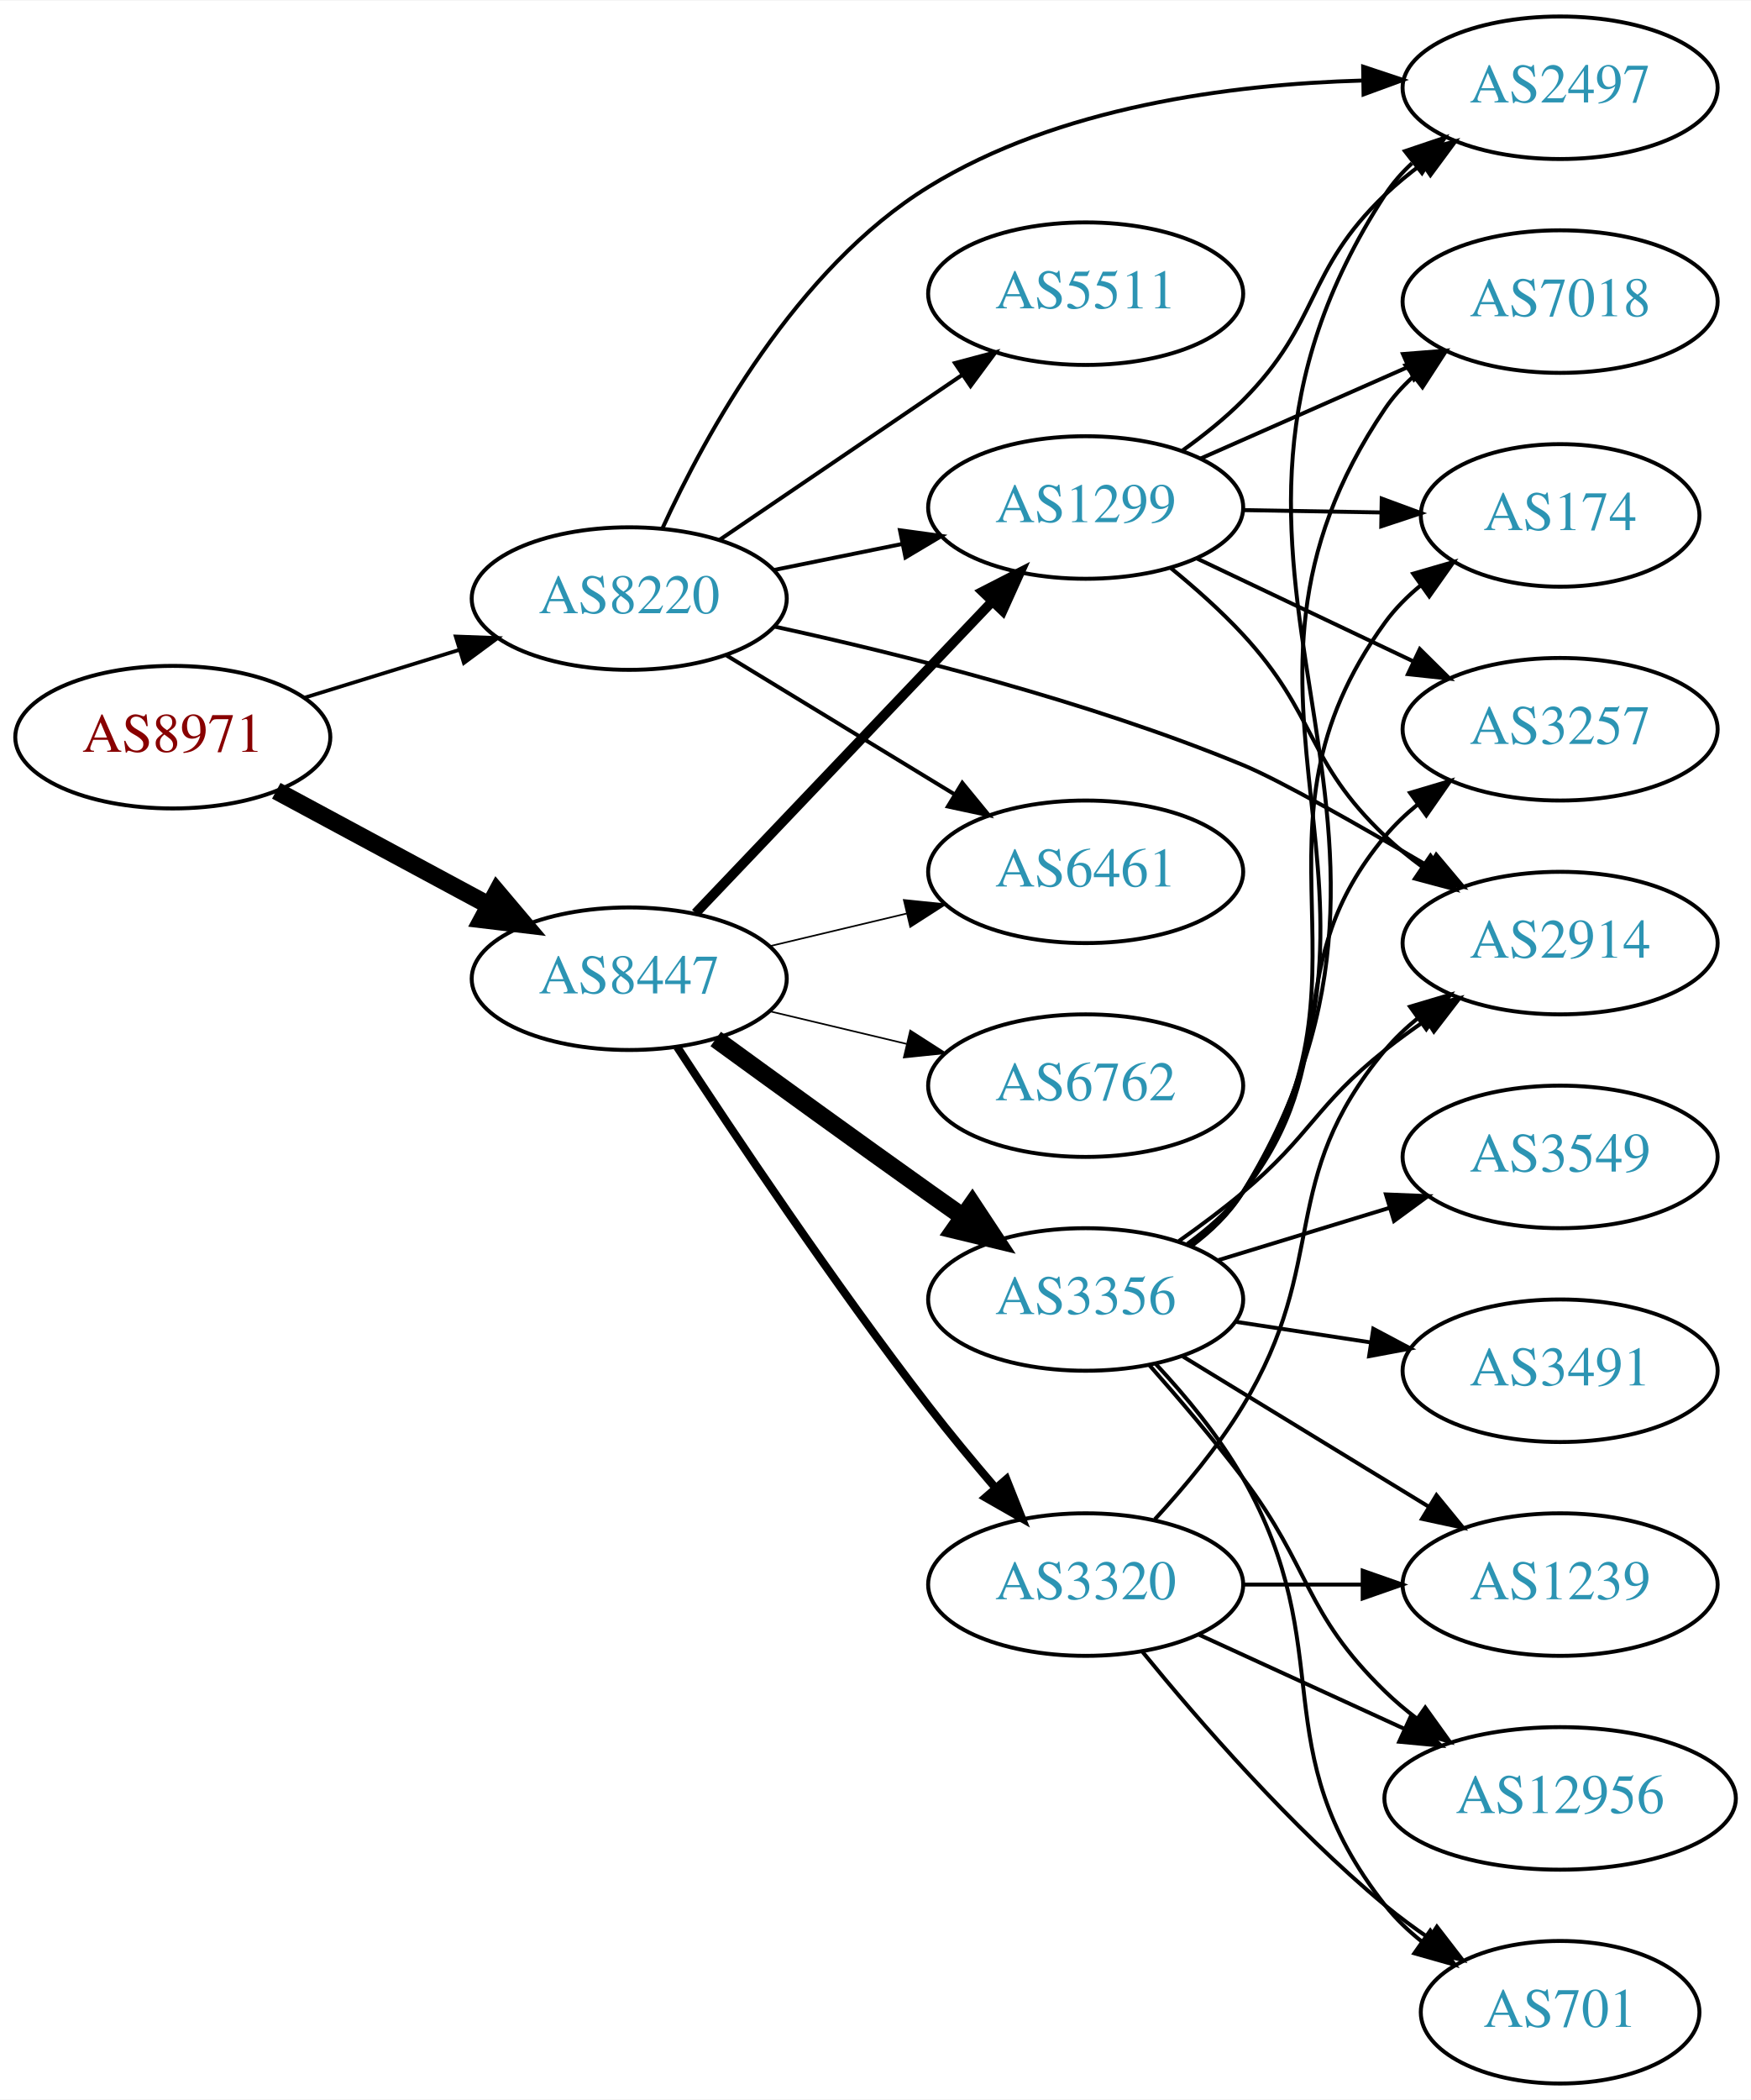
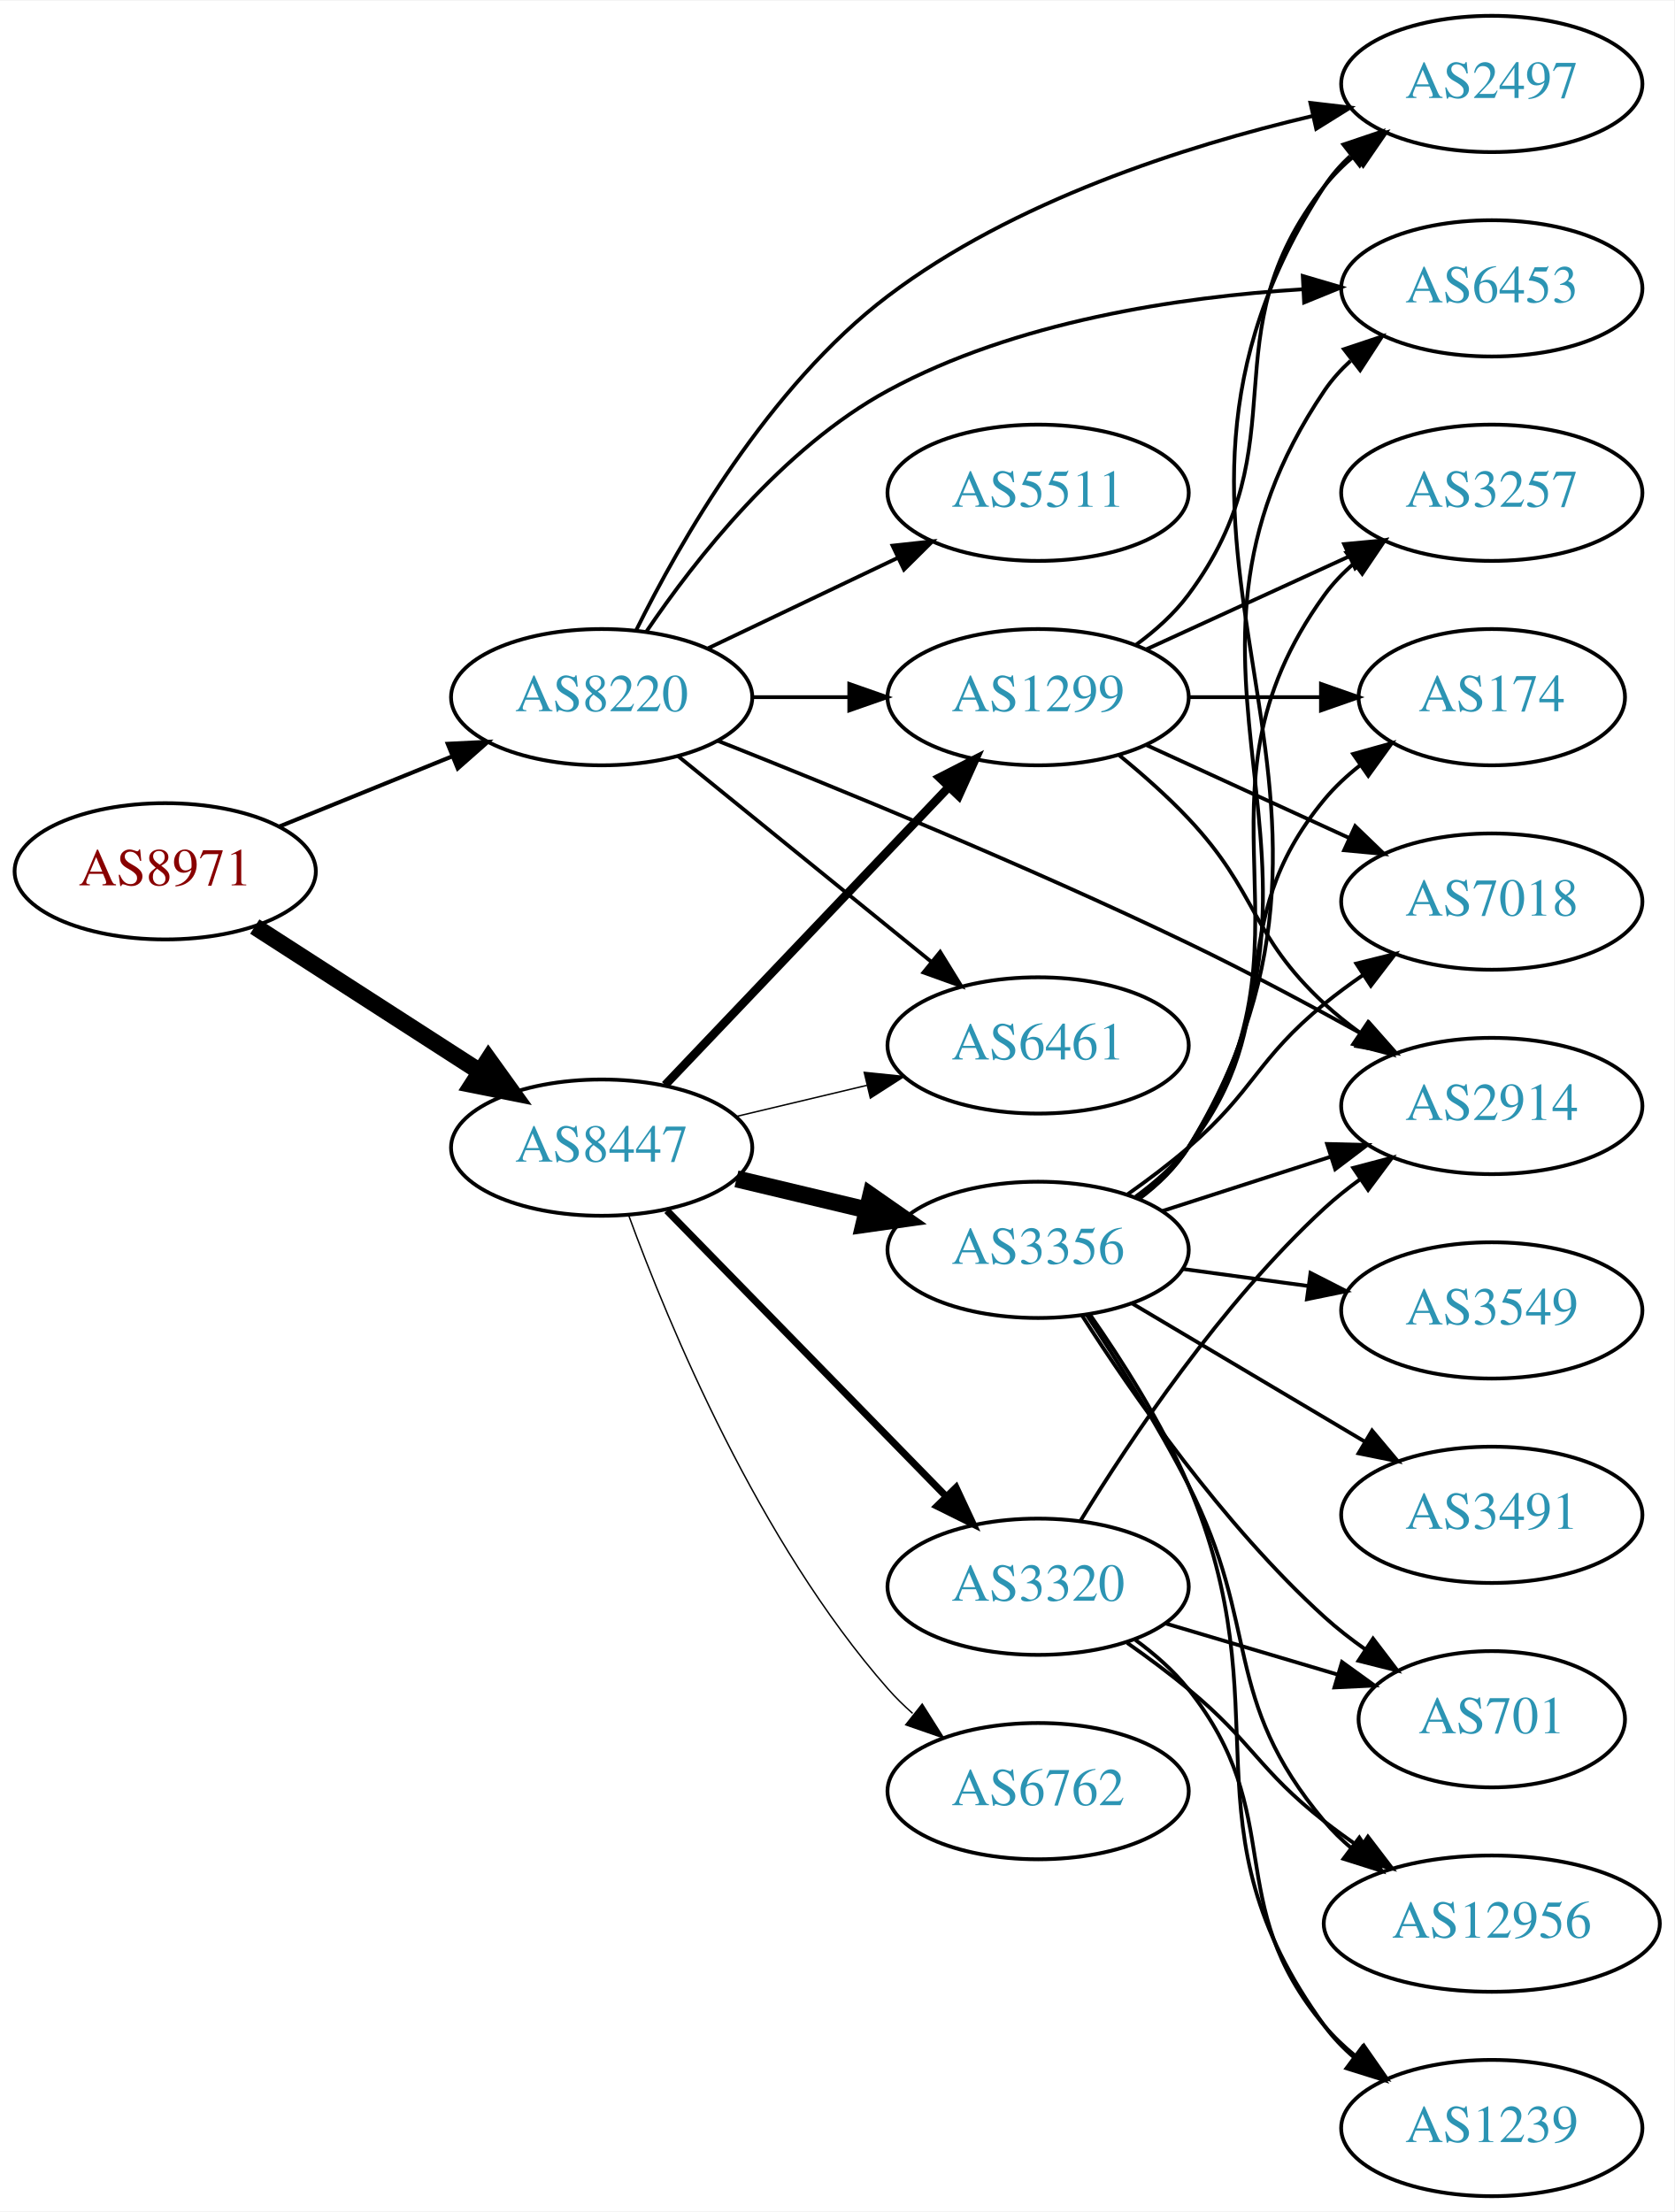
- <svg xmlns="http://www.w3.org/2000/svg" xmlns:xlink="http://www.w3.org/1999/xlink" width="442pt" height="530pt" viewBox="0.00 0.00 442.27 530.00">
-   <g id="graph0" class="graph" transform="scale(1 1) rotate(0) translate(4 526)">
-     <polygon fill="white" stroke="none" points="-4,4 -4,-526 438.271,-526 438.271,4 -4,4" />
+ <svg xmlns="http://www.w3.org/2000/svg" xmlns:xlink="http://www.w3.org/1999/xlink" width="442pt" height="584pt" viewBox="0.00 0.00 442.27 584.00">
+   <g id="graph0" class="graph" transform="scale(1 1) rotate(0) translate(4 580)">
+     <polygon fill="white" stroke="none" points="-4,4 -4,-580 438.271,-580 438.271,4 -4,4" />
    <g id="node1" class="node">
      <g id="a_node1">
        <a xlink:href="/asn/8971" xlink:title="AS8971 ~ UNSPECIFIED [AT]">
-           <ellipse fill="#ffffff" stroke="black" cx="39.647" cy="-340" rx="39.794" ry="18" />
-           <text text-anchor="middle" x="39.647" y="-336.3" font-family="Times,serif" font-size="14.00" fill="#880000">AS8971</text>
+           <ellipse fill="#ffffff" stroke="black" cx="39.647" cy="-350" rx="39.794" ry="18" />
+           <text text-anchor="middle" x="39.647" y="-346.3" font-family="Times,serif" font-size="14.00" fill="#880000">AS8971</text>
        </a>
      </g>
    </g>
    <g id="node2" class="node">
      <g id="a_node2">
        <a xlink:href="/asn/8220" xlink:title="AS8220 ~ COLT [GB]">
-           <ellipse fill="#ffffff" stroke="black" cx="154.939" cy="-375" rx="39.794" ry="18" />
-           <text text-anchor="middle" x="154.939" y="-371.3" font-family="Times,serif" font-size="14.00" fill="#2c94b3">AS8220</text>
+           <ellipse fill="#ffffff" stroke="black" cx="154.939" cy="-396" rx="39.794" ry="18" />
+           <text text-anchor="middle" x="154.939" y="-392.3" font-family="Times,serif" font-size="14.00" fill="#2c94b3">AS8220</text>
        </a>
      </g>
    </g>
    <g id="edge1" class="edge">
-       <path fill="none" stroke="black" stroke-width="0.938" d="M72.809,-349.936C85.007,-353.705 99.082,-358.053 112.047,-362.058" />
-       <polygon fill="black" stroke="black" stroke-width="0.938" points="111.109,-365.431 121.697,-365.039 113.176,-358.743 111.109,-365.431" />
+       <path fill="none" stroke="black" stroke-width="1.08" d="M69.822,-361.846C83.698,-367.48 100.475,-374.292 115.384,-380.346" />
+       <polygon fill="black" stroke="black" stroke-width="1.08" points="114.28,-383.675 124.863,-384.194 116.914,-377.189 114.28,-383.675" />
    </g>
    <g id="node3" class="node">
      <g id="a_node3">
        <a xlink:href="/asn/8447" xlink:title="AS8447 ~ A1 Telekom Austria AG [AT]">
-           <ellipse fill="#ffffff" stroke="black" cx="154.939" cy="-279" rx="39.794" ry="18" />
-           <text text-anchor="middle" x="154.939" y="-275.3" font-family="Times,serif" font-size="14.00" fill="#2c94b3">AS8447</text>
+           <ellipse fill="#ffffff" stroke="black" cx="154.939" cy="-277" rx="39.794" ry="18" />
+           <text text-anchor="middle" x="154.939" y="-273.3" font-family="Times,serif" font-size="14.00" fill="#2c94b3">AS8447</text>
        </a>
      </g>
    </g>
    <g id="edge2" class="edge">
-       <path fill="none" stroke="black" stroke-width="4.5" d="M65.79,-326.462C81.521,-317.992 102.005,-306.963 119.267,-297.669" />
-       <polygon fill="black" stroke="black" stroke-width="4.5" points="121.536,-300.919 128.475,-292.711 117.803,-293.985 121.536,-300.919" />
+       <path fill="none" stroke="black" stroke-width="4.5" d="M63.301,-335.403C80.359,-324.411 103.943,-309.215 122.778,-297.079" />
+       <polygon fill="black" stroke="black" stroke-width="4.5" points="125.051,-300.298 131.324,-291.572 120.786,-293.678 125.051,-300.298" />
    </g>
    <g id="node4" class="node">
      <g id="a_node4">
+         <a xlink:href="/asn/6453" xlink:title="AS6453 ~ TATA COMMUNICATIONS (AMERICA) INC [US]">
+           <ellipse fill="#ffffff" stroke="black" cx="390.075" cy="-504" rx="39.794" ry="18" />
+           <text text-anchor="middle" x="390.075" y="-500.3" font-family="Times,serif" font-size="14.00" fill="#2c94b3">AS6453</text>
+         </a>
+       </g>
+     </g>
+     <g id="edge3" class="edge">
+       <path fill="none" stroke="black" d="M166.787,-413.378C179.584,-432.29 202.689,-461.851 230.586,-477 264.229,-495.269 307.316,-501.712 340.07,-503.757" />
+       <polygon fill="black" stroke="black" points="340.152,-507.266 350.317,-504.276 340.506,-500.275 340.152,-507.266" />
+     </g>
+     <g id="node5" class="node">
+       <g id="a_node5">
+         <a xlink:href="/asn/1299" xlink:title="AS1299 ~ Telia Carrier [EU]">
+           <ellipse fill="#ffffff" stroke="black" cx="270.232" cy="-396" rx="39.794" ry="18" />
+           <text text-anchor="middle" x="270.232" y="-392.3" font-family="Times,serif" font-size="14.00" fill="#2c94b3">AS1299</text>
+         </a>
+       </g>
+     </g>
+     <g id="edge4" class="edge">
+       <path fill="none" stroke="black" d="M194.612,-396C202.815,-396 211.579,-396 220.111,-396" />
+       <polygon fill="black" stroke="black" points="220.35,-399.5 230.35,-396 220.35,-392.5 220.35,-399.5" />
+     </g>
+     <g id="node6" class="node">
+       <g id="a_node6">
        <a xlink:href="/asn/2914" xlink:title="AS2914 ~ NTT America, Inc. [US]">
          <ellipse fill="#ffffff" stroke="black" cx="390.075" cy="-288" rx="39.794" ry="18" />
          <text text-anchor="middle" x="390.075" y="-284.3" font-family="Times,serif" font-size="14.00" fill="#2c94b3">AS2914</text>
        </a>
      </g>
    </g>
-     <g id="edge3" class="edge">
-       <path fill="none" stroke="black" d="M191.62,-367.929C223.367,-361.017 270.702,-349.174 309.879,-333 319.277,-329.12 339.214,-317.785 356.733,-307.462" />
-       <polygon fill="black" stroke="black" points="358.788,-310.312 365.605,-302.201 355.218,-304.291 358.788,-310.312" />
-     </g>
-     <g id="node5" class="node">
-       <g id="a_node5">
-         <a xlink:href="/asn/6461" xlink:title="AS6461 ~ Zayo Bandwidth [US]">
-           <ellipse fill="#ffffff" stroke="black" cx="270.232" cy="-306" rx="39.794" ry="18" />
-           <text text-anchor="middle" x="270.232" y="-302.3" font-family="Times,serif" font-size="14.00" fill="#2c94b3">AS6461</text>
-         </a>
-       </g>
-     </g>
-     <g id="edge4" class="edge">
-       <path fill="none" stroke="black" d="M179.414,-360.703C196.123,-350.526 218.779,-336.728 237.155,-325.536" />
-       <polygon fill="black" stroke="black" points="239.068,-328.469 245.788,-320.279 235.427,-322.491 239.068,-328.469" />
-     </g>
-     <g id="node6" class="node">
-       <g id="a_node6">
-         <a xlink:href="/asn/5511" xlink:title="AS5511 ~ Orange S.A. [FR]">
-           <ellipse fill="#ffffff" stroke="black" cx="270.232" cy="-452" rx="39.794" ry="18" />
-           <text text-anchor="middle" x="270.232" y="-448.3" font-family="Times,serif" font-size="14.00" fill="#2c94b3">AS5511</text>
-         </a>
-       </g>
-     </g>
    <g id="edge5" class="edge">
-       <path fill="none" stroke="black" d="M177.783,-389.846C195.181,-401.67 219.728,-418.354 239.011,-431.46" />
-       <polygon fill="black" stroke="black" points="237.217,-434.473 247.455,-437.199 241.152,-428.683 237.217,-434.473" />
+       <path fill="none" stroke="black" d="M185.544,-384.501C216.822,-372.121 267.399,-351.44 309.879,-331 325.26,-323.599 341.915,-314.696 355.965,-306.916" />
+       <polygon fill="black" stroke="black" points="357.757,-309.924 364.782,-301.992 354.344,-303.812 357.757,-309.924" />
    </g>
    <g id="node7" class="node">
      <g id="a_node7">
-         <a xlink:href="/asn/1299" xlink:title="AS1299 ~ Telia Carrier [EU]">
-           <ellipse fill="#ffffff" stroke="black" cx="270.232" cy="-398" rx="39.794" ry="18" />
-           <text text-anchor="middle" x="270.232" y="-394.3" font-family="Times,serif" font-size="14.00" fill="#2c94b3">AS1299</text>
+         <a xlink:href="/asn/2497" xlink:title="AS2497 ~ Internet Initiative Japan Inc. [JP]">
+           <ellipse fill="#ffffff" stroke="black" cx="390.075" cy="-558" rx="39.794" ry="18" />
+           <text text-anchor="middle" x="390.075" y="-554.3" font-family="Times,serif" font-size="14.00" fill="#2c94b3">AS2497</text>
        </a>
      </g>
    </g>
    <g id="edge6" class="edge">
-       <path fill="none" stroke="black" d="M191.475,-382.214C201.704,-384.291 213.004,-386.585 223.747,-388.766" />
-       <polygon fill="black" stroke="black" points="223.326,-392.252 233.823,-390.811 224.719,-385.392 223.326,-392.252" />
+       <path fill="none" stroke="black" d="M164.002,-413.576C175.57,-436.945 199.013,-478.075 230.586,-502 263.679,-527.077 308.944,-541.577 342.628,-549.511" />
+       <polygon fill="black" stroke="black" points="342.16,-552.993 352.684,-551.767 343.693,-546.163 342.16,-552.993" />
    </g>
    <g id="node8" class="node">
      <g id="a_node8">
-         <a xlink:href="/asn/2497" xlink:title="AS2497 ~ Internet Initiative Japan Inc. [JP]">
-           <ellipse fill="#ffffff" stroke="black" cx="390.075" cy="-504" rx="39.794" ry="18" />
-           <text text-anchor="middle" x="390.075" y="-500.3" font-family="Times,serif" font-size="14.00" fill="#2c94b3">AS2497</text>
+         <a xlink:href="/asn/5511" xlink:title="AS5511 ~ Orange S.A. [FR]">
+           <ellipse fill="#ffffff" stroke="black" cx="270.232" cy="-450" rx="39.794" ry="18" />
+           <text text-anchor="middle" x="270.232" y="-446.3" font-family="Times,serif" font-size="14.00" fill="#2c94b3">AS5511</text>
        </a>
      </g>
    </g>
    <g id="edge7" class="edge">
-       <path fill="none" stroke="black" d="M163.311,-392.702C174.233,-416.545 197.098,-458.36 230.586,-479 263.324,-499.178 306.846,-504.863 339.998,-505.819" />
-       <polygon fill="black" stroke="black" points="340.319,-509.324 350.371,-505.975 340.425,-502.325 340.319,-509.324" />
-     </g>
-     <g id="edge12" class="edge">
-       <path fill="none" stroke="black" stroke-width="0.409" d="M190.547,-287.248C201.418,-289.838 213.572,-292.735 225.015,-295.462" />
-       <polygon fill="black" stroke="black" stroke-width="0.409" points="224.298,-298.889 234.837,-297.803 225.921,-292.08 224.298,-298.889" />
-     </g>
-     <g id="edge11" class="edge">
-       <path fill="none" stroke="black" stroke-width="2.455" d="M171.692,-295.546C191.139,-315.973 224.354,-350.86 246.546,-374.17" />
-       <polygon fill="black" stroke="black" stroke-width="2.455" points="244.183,-376.765 253.613,-381.594 249.253,-371.938 244.183,-376.765" />
+       <path fill="none" stroke="black" d="M183.076,-408.934C198.07,-416.081 216.891,-425.052 233.114,-432.785" />
+       <polygon fill="black" stroke="black" points="231.784,-436.028 242.317,-437.171 234.796,-429.709 231.784,-436.028" />
    </g>
    <g id="node9" class="node">
      <g id="a_node9">
-         <a xlink:href="/asn/6762" xlink:title="AS6762 ~ TELECOM ITALIA SPARKLE S.p.A. [IT]">
-           <ellipse fill="#ffffff" stroke="black" cx="270.232" cy="-252" rx="39.794" ry="18" />
-           <text text-anchor="middle" x="270.232" y="-248.3" font-family="Times,serif" font-size="14.00" fill="#2c94b3">AS6762</text>
+         <a xlink:href="/asn/6461" xlink:title="AS6461 ~ Zayo Bandwidth [US]">
+           <ellipse fill="#ffffff" stroke="black" cx="270.232" cy="-304" rx="39.794" ry="18" />
+           <text text-anchor="middle" x="270.232" y="-300.3" font-family="Times,serif" font-size="14.00" fill="#2c94b3">AS6461</text>
        </a>
      </g>
    </g>
    <g id="edge8" class="edge">
-       <path fill="none" stroke="black" stroke-width="0.409" d="M190.547,-270.752C201.418,-268.162 213.572,-265.265 225.015,-262.538" />
-       <polygon fill="black" stroke="black" stroke-width="0.409" points="225.921,-265.92 234.837,-260.197 224.298,-259.111 225.921,-265.92" />
+       <path fill="none" stroke="black" d="M175.158,-380.393C193.55,-365.458 221.469,-342.786 242.12,-326.017" />
+       <polygon fill="black" stroke="black" points="244.363,-328.704 249.92,-319.683 239.95,-323.27 244.363,-328.704" />
+     </g>
+     <g id="edge9" class="edge">
+       <path fill="none" stroke="black" stroke-width="2.25" d="M171.692,-293.546C191.139,-313.973 224.354,-348.86 246.546,-372.17" />
+       <polygon fill="black" stroke="black" stroke-width="2.25" points="244.183,-374.765 253.613,-379.594 249.253,-369.938 244.183,-374.765" />
+     </g>
+     <g id="edge13" class="edge">
+       <path fill="none" stroke="black" stroke-width="0.375" d="M190.547,-285.248C201.418,-287.838 213.572,-290.735 225.015,-293.462" />
+       <polygon fill="black" stroke="black" stroke-width="0.375" points="224.298,-296.889 234.837,-295.803 225.921,-290.08 224.298,-296.889" />
    </g>
    <g id="node10" class="node">
      <g id="a_node10">
        <a xlink:href="/asn/3356" xlink:title="AS3356 ~ Level 3 Parent, LLC [US]">
-           <ellipse fill="#ffffff" stroke="black" cx="270.232" cy="-198" rx="39.794" ry="18" />
-           <text text-anchor="middle" x="270.232" y="-194.3" font-family="Times,serif" font-size="14.00" fill="#2c94b3">AS3356</text>
-         </a>
-       </g>
-     </g>
-     <g id="edge9" class="edge">
-       <path fill="none" stroke="black" stroke-width="4.5" d="M176.788,-263.778C191.722,-252.909 212.335,-237.975 230.586,-225 233.406,-222.995 236.349,-220.915 239.297,-218.841" />
-       <polygon fill="black" stroke="black" stroke-width="4.5" points="241.595,-222.039 247.522,-213.074 237.074,-215.591 241.595,-222.039" />
+           <ellipse fill="#ffffff" stroke="black" cx="270.232" cy="-250" rx="39.794" ry="18" />
+           <text text-anchor="middle" x="270.232" y="-246.3" font-family="Times,serif" font-size="14.00" fill="#2c94b3">AS3356</text>
+         </a>
+       </g>
+     </g>
+     <g id="edge10" class="edge">
+       <path fill="none" stroke="black" stroke-width="4.5" d="M190.547,-268.752C201.418,-266.162 213.572,-263.265 225.015,-260.538" />
+       <polygon fill="black" stroke="black" stroke-width="4.5" points="226.022,-264.346 234.837,-258.197 224.197,-256.685 226.022,-264.346" />
    </g>
    <g id="node11" class="node">
      <g id="a_node11">
+         <a xlink:href="/asn/6762" xlink:title="AS6762 ~ TELECOM ITALIA SPARKLE S.p.A. [IT]">
+           <ellipse fill="#ffffff" stroke="black" cx="270.232" cy="-107" rx="39.794" ry="18" />
+           <text text-anchor="middle" x="270.232" y="-103.3" font-family="Times,serif" font-size="14.00" fill="#2c94b3">AS6762</text>
+         </a>
+       </g>
+     </g>
+     <g id="edge11" class="edge">
+       <path fill="none" stroke="black" stroke-width="0.375" d="M162.087,-259.083C172.631,-230.265 196.383,-172.915 230.586,-134 232.561,-131.752 234.761,-129.596 237.08,-127.55" />
+       <polygon fill="black" stroke="black" stroke-width="0.375" points="239.614,-130.008 245.276,-121.053 235.265,-124.523 239.614,-130.008" />
+     </g>
+     <g id="node12" class="node">
+       <g id="a_node12">
        <a xlink:href="/asn/3320" xlink:title="AS3320 ~ DTAG [DE]">
-           <ellipse fill="#ffffff" stroke="black" cx="270.232" cy="-126" rx="39.794" ry="18" />
-           <text text-anchor="middle" x="270.232" y="-122.3" font-family="Times,serif" font-size="14.00" fill="#2c94b3">AS3320</text>
-         </a>
-       </g>
-     </g>
-     <g id="edge10" class="edge">
-       <path fill="none" stroke="black" stroke-width="2.045" d="M167.04,-261.772C181.173,-240.122 206.637,-202.038 230.586,-171 235.806,-164.235 241.701,-157.129 247.286,-150.612" />
-       <polygon fill="black" stroke="black" stroke-width="2.045" points="250.205,-152.589 254.121,-142.744 244.921,-147.999 250.205,-152.589" />
-     </g>
-     <g id="edge28" class="edge">
-       <path fill="none" stroke="black" d="M291.789,-382.668C297.912,-377.667 304.434,-371.881 309.879,-366 328.729,-345.641 325.719,-334.061 345.879,-315 348.761,-312.275 351.958,-309.677 355.273,-307.244" />
-       <polygon fill="black" stroke="black" points="357.334,-310.074 363.639,-301.559 353.4,-304.284 357.334,-310.074" />
-     </g>
-     <g id="edge31" class="edge">
-       <path fill="none" stroke="black" d="M294.769,-412.447C300.027,-416.202 305.374,-420.476 309.879,-425 329.713,-444.919 325.542,-457.595 345.879,-477 348.748,-479.738 351.938,-482.345 355.247,-484.783" />
-       <polygon fill="black" stroke="black" points="353.371,-487.74 363.607,-490.474 357.31,-481.953 353.371,-487.74" />
+           <ellipse fill="#ffffff" stroke="black" cx="270.232" cy="-161" rx="39.794" ry="18" />
+           <text text-anchor="middle" x="270.232" y="-157.3" font-family="Times,serif" font-size="14.00" fill="#2c94b3">AS3320</text>
+         </a>
+       </g>
+     </g>
+     <g id="edge12" class="edge">
+       <path fill="none" stroke="black" stroke-width="1.875" d="M172.172,-260.38C191.521,-240.568 223.998,-207.315 246.003,-184.784" />
+       <polygon fill="black" stroke="black" stroke-width="1.875" points="248.547,-187.189 253.03,-177.589 243.539,-182.298 248.547,-187.189" />
+     </g>
+     <g id="edge16" class="edge">
+       <path fill="none" stroke="black" d="M291.721,-380.604C297.841,-375.601 304.379,-369.829 309.879,-364 328.426,-344.346 326.067,-333.379 345.879,-315 348.786,-312.303 352.001,-309.722 355.325,-307.3" />
+       <polygon fill="black" stroke="black" points="357.384,-310.132 363.704,-301.629 353.46,-304.335 357.384,-310.132" />
+     </g>
+     <g id="edge15" class="edge">
+       <path fill="none" stroke="black" d="M296.163,-409.882C301.239,-413.611 306.157,-418.016 309.879,-423 340.15,-463.542 314.58,-491.246 345.879,-531 348.204,-533.953 350.948,-536.67 353.907,-539.147" />
+       <polygon fill="black" stroke="black" points="351.966,-542.064 362.103,-545.145 356.1,-536.415 351.966,-542.064" />
    </g>
    <g id="node13" class="node">
      <g id="a_node13">
-         <a xlink:href="/asn/7018" xlink:title="AS7018 ~ AT&amp;T Services, Inc. [US]">
-           <ellipse fill="#ffffff" stroke="black" cx="390.075" cy="-450" rx="39.794" ry="18" />
-           <text text-anchor="middle" x="390.075" y="-446.3" font-family="Times,serif" font-size="14.00" fill="#2c94b3">AS7018</text>
-         </a>
-       </g>
-     </g>
-     <g id="edge29" class="edge">
-       <path fill="none" stroke="black" d="M299.159,-410.323C314.749,-417.202 334.385,-425.867 351.327,-433.343" />
-       <polygon fill="black" stroke="black" points="350.378,-436.75 360.94,-437.585 353.204,-430.346 350.378,-436.75" />
-     </g>
-     <g id="node14" class="node">
-       <g id="a_node14">
        <a xlink:href="/asn/174" xlink:title="AS174 ~ Cogent Communications [US]">
          <ellipse fill="#ffffff" stroke="black" cx="390.075" cy="-396" rx="35.194" ry="18" />
          <text text-anchor="middle" x="390.075" y="-392.3" font-family="Times,serif" font-size="14.00" fill="#2c94b3">AS174</text>
        </a>
      </g>
    </g>
-     <g id="edge27" class="edge">
-       <path fill="none" stroke="black" d="M310.145,-397.34C321.232,-397.151 333.391,-396.945 344.774,-396.752" />
-       <polygon fill="black" stroke="black" points="345.016,-400.248 354.955,-396.579 344.897,-393.249 345.016,-400.248" />
+     <g id="edge14" class="edge">
+       <path fill="none" stroke="black" d="M310.145,-396C321.232,-396 333.391,-396 344.774,-396" />
+       <polygon fill="black" stroke="black" points="344.955,-399.5 354.955,-396 344.955,-392.5 344.955,-399.5" />
+     </g>
+     <g id="node14" class="node">
+       <g id="a_node14">
+         <a xlink:href="/asn/7018" xlink:title="AS7018 ~ AT&amp;T Services, Inc. [US]">
+           <ellipse fill="#ffffff" stroke="black" cx="390.075" cy="-342" rx="39.794" ry="18" />
+           <text text-anchor="middle" x="390.075" y="-338.3" font-family="Times,serif" font-size="14.00" fill="#2c94b3">AS7018</text>
+         </a>
+       </g>
+     </g>
+     <g id="edge17" class="edge">
+       <path fill="none" stroke="black" d="M298.861,-383.339C314.818,-376.027 335.089,-366.739 352.371,-358.819" />
+       <polygon fill="black" stroke="black" points="353.986,-361.929 361.619,-354.581 351.07,-355.565 353.986,-361.929" />
+     </g>
+     <g id="node15" class="node">
+       <g id="a_node15">
+         <a xlink:href="/asn/3257" xlink:title="AS3257 ~ GTT [DE]">
+           <ellipse fill="#ffffff" stroke="black" cx="390.075" cy="-450" rx="39.794" ry="18" />
+           <text text-anchor="middle" x="390.075" y="-446.3" font-family="Times,serif" font-size="14.00" fill="#2c94b3">AS3257</text>
+         </a>
+       </g>
+     </g>
+     <g id="edge18" class="edge">
+       <path fill="none" stroke="black" d="M298.861,-408.661C314.818,-415.973 335.089,-425.261 352.371,-433.181" />
+       <polygon fill="black" stroke="black" points="351.07,-436.435 361.619,-437.419 353.986,-430.071 351.07,-436.435" />
+     </g>
+     <g id="edge28" class="edge">
+       <path fill="none" stroke="black" d="M296.708,-263.504C301.756,-267.254 306.525,-271.762 309.879,-277 358.582,-353.061 295.246,-402.21 345.879,-477 347.812,-479.856 350.159,-482.469 352.749,-484.845" />
+       <polygon fill="black" stroke="black" points="351.021,-487.933 361.074,-491.277 355.3,-482.394 351.021,-487.933" />
+     </g>
+     <g id="edge22" class="edge">
+       <path fill="none" stroke="black" d="M303.122,-260.283C316.746,-264.677 332.832,-269.864 347.382,-274.555" />
+       <polygon fill="black" stroke="black" points="346.568,-277.97 357.16,-277.708 348.716,-271.308 346.568,-277.97" />
+     </g>
+     <g id="edge29" class="edge">
+       <path fill="none" stroke="black" d="M296.854,-263.413C301.894,-267.167 306.623,-271.7 309.879,-277 369.561,-374.149 283.731,-435.409 345.879,-531 347.759,-533.892 350.069,-536.529 352.633,-538.922" />
+       <polygon fill="black" stroke="black" points="350.88,-541.993 360.919,-545.38 355.183,-536.472 350.88,-541.993" />
+     </g>
+     <g id="edge19" class="edge">
+       <path fill="none" stroke="black" d="M295.976,-264.025C301.061,-267.748 306.031,-272.113 309.879,-277 337.041,-311.498 317.843,-335.208 345.879,-369 348.611,-372.293 351.852,-375.305 355.314,-378.025" />
+       <polygon fill="black" stroke="black" points="353.448,-380.991 363.653,-383.838 357.45,-375.248 353.448,-380.991" />
+     </g>
+     <g id="edge23" class="edge">
+       <path fill="none" stroke="black" d="M293.881,-264.678C299.284,-268.487 304.918,-272.726 309.879,-277 327.505,-292.184 327.87,-300.272 345.879,-315 349.114,-317.645 352.626,-320.234 356.203,-322.697" />
+       <polygon fill="black" stroke="black" points="354.285,-325.625 364.567,-328.182 358.124,-319.771 354.285,-325.625" />
+     </g>
+     <g id="edge20" class="edge">
+       <path fill="none" stroke="black" d="M296.463,-263.667C301.524,-267.408 306.36,-271.871 309.879,-277 347.691,-332.107 306.67,-368.878 345.879,-423 348.084,-426.044 350.747,-428.821 353.656,-431.337" />
+       <polygon fill="black" stroke="black" points="351.672,-434.222 361.783,-437.386 355.852,-428.608 351.672,-434.222" />
+     </g>
+     <g id="node16" class="node">
+       <g id="a_node16">
+         <a xlink:href="/asn/3491" xlink:title="AS3491 ~ PCCW Global, Inc. [US]">
+           <ellipse fill="#ffffff" stroke="black" cx="390.075" cy="-180" rx="39.794" ry="18" />
+           <text text-anchor="middle" x="390.075" y="-176.3" font-family="Times,serif" font-size="14.00" fill="#2c94b3">AS3491</text>
+         </a>
+       </g>
+     </g>
+     <g id="edge21" class="edge">
+       <path fill="none" stroke="black" d="M295.08,-235.834C312.73,-225.35 336.981,-210.944 356.43,-199.392" />
+       <polygon fill="black" stroke="black" points="358.453,-202.261 365.263,-194.144 354.878,-196.242 358.453,-202.261" />
    </g>
    <g id="node17" class="node">
      <g id="a_node17">
-         <a xlink:href="/asn/3257" xlink:title="AS3257 ~ GTT [DE]">
-           <ellipse fill="#ffffff" stroke="black" cx="390.075" cy="-342" rx="39.794" ry="18" />
-           <text text-anchor="middle" x="390.075" y="-338.3" font-family="Times,serif" font-size="14.00" fill="#2c94b3">AS3257</text>
-         </a>
-       </g>
-     </g>
-     <g id="edge30" class="edge">
-       <path fill="none" stroke="black" d="M298.268,-385.152C314.436,-377.469 335.188,-367.608 352.772,-359.252" />
-       <polygon fill="black" stroke="black" points="354.636,-362.241 362.165,-354.788 351.631,-355.919 354.636,-362.241" />
-     </g>
-     <g id="edge15" class="edge">
-       <path fill="none" stroke="black" d="M293.8,-212.774C299.205,-216.58 304.861,-220.794 309.879,-225 327.22,-239.536 328.171,-246.913 345.879,-261 349.149,-263.602 352.683,-266.162 356.273,-268.609" />
-       <polygon fill="black" stroke="black" points="354.365,-271.543 364.652,-274.077 358.19,-265.681 354.365,-271.543" />
-     </g>
-     <g id="edge22" class="edge">
-       <path fill="none" stroke="black" d="M296.849,-211.416C301.89,-215.17 306.62,-219.702 309.879,-225 369.153,-321.367 284.159,-382.181 345.879,-477 347.76,-479.891 350.071,-482.527 352.637,-484.92" />
-       <polygon fill="black" stroke="black" points="350.884,-487.991 360.924,-491.377 355.187,-482.47 350.884,-487.991" />
-     </g>
-     <g id="node12" class="node">
-       <g id="a_node12">
        <a xlink:href="/asn/3549" xlink:title="AS3549 ~ Level 3 Parent, LLC [US]">
          <ellipse fill="#ffffff" stroke="black" cx="390.075" cy="-234" rx="39.794" ry="18" />
          <text text-anchor="middle" x="390.075" y="-230.3" font-family="Times,serif" font-size="14.00" fill="#2c94b3">AS3549</text>
        </a>
      </g>
    </g>
-     <g id="edge13" class="edge">
-       <path fill="none" stroke="black" d="M303.745,-207.932C317.141,-212.025 332.832,-216.818 347.08,-221.171" />
-       <polygon fill="black" stroke="black" points="346.082,-224.526 356.668,-224.1 348.127,-217.831 346.082,-224.526" />
-     </g>
-     <g id="edge14" class="edge">
-       <path fill="none" stroke="black" d="M296.701,-211.509C301.749,-215.258 306.52,-219.764 309.879,-225 358.177,-300.282 295.671,-348.979 345.879,-423 347.815,-425.854 350.164,-428.466 352.754,-430.842" />
-       <polygon fill="black" stroke="black" points="351.028,-433.93 361.082,-437.272 355.306,-428.39 351.028,-433.93" />
-     </g>
-     <g id="edge16" class="edge">
-       <path fill="none" stroke="black" d="M296.451,-211.675C301.512,-215.416 306.351,-219.877 309.879,-225 347.29,-279.336 307.09,-315.639 345.879,-369 348.394,-372.46 351.502,-375.577 354.887,-378.357" />
-       <polygon fill="black" stroke="black" points="352.967,-381.286 363.144,-384.233 357.026,-375.583 352.967,-381.286" />
-     </g>
-     <g id="node15" class="node">
-       <g id="a_node15">
-         <a xlink:href="/asn/701" xlink:title="AS701 ~ UUNET [US]">
-           <ellipse fill="#ffffff" stroke="black" cx="390.075" cy="-18" rx="35.194" ry="18" />
-           <text text-anchor="middle" x="390.075" y="-14.3" font-family="Times,serif" font-size="14.00" fill="#2c94b3">AS701</text>
-         </a>
-       </g>
-     </g>
-     <g id="edge17" class="edge">
-       <path fill="none" stroke="black" d="M287.98,-181.669C295.501,-173.606 303.988,-163.392 309.879,-153 334.829,-108.983 314.58,-84.754 345.879,-45 348.525,-41.639 351.714,-38.584 355.146,-35.839" />
-       <polygon fill="black" stroke="black" points="357.284,-38.614 363.452,-30 353.258,-32.887 357.284,-38.614" />
-     </g>
-     <g id="node16" class="node">
-       <g id="a_node16">
-         <a xlink:href="/asn/1239" xlink:title="AS1239 ~ Sprint [US]">
-           <ellipse fill="#ffffff" stroke="black" cx="390.075" cy="-126" rx="39.794" ry="18" />
-           <text text-anchor="middle" x="390.075" y="-122.3" font-family="Times,serif" font-size="14.00" fill="#2c94b3">AS1239</text>
-         </a>
-       </g>
-     </g>
-     <g id="edge18" class="edge">
-       <path fill="none" stroke="black" d="M294.796,-183.603C312.62,-172.713 337.293,-157.638 356.928,-145.642" />
-       <polygon fill="black" stroke="black" points="358.843,-148.573 365.552,-140.372 355.194,-142.599 358.843,-148.573" />
-     </g>
-     <g id="edge19" class="edge">
-       <path fill="none" stroke="black" d="M295.949,-212.047C301.036,-215.768 306.012,-220.127 309.879,-225 336.657,-258.748 318.246,-281.948 345.879,-315 348.29,-317.884 351.091,-320.554 354.086,-323.002" />
-       <polygon fill="black" stroke="black" points="352.176,-325.941 362.332,-328.959 356.275,-320.266 352.176,-325.941" />
+     <g id="edge24" class="edge">
+       <path fill="none" stroke="black" d="M308.519,-244.938C319.05,-243.508 330.653,-241.932 341.693,-240.433" />
+       <polygon fill="black" stroke="black" points="342.189,-243.898 351.627,-239.084 341.247,-236.962 342.189,-243.898" />
    </g>
    <g id="node18" class="node">
      <g id="a_node18">
-         <a xlink:href="/asn/3491" xlink:title="AS3491 ~ PCCW Global, Inc. [US]">
-           <ellipse fill="#ffffff" stroke="black" cx="390.075" cy="-180" rx="39.794" ry="18" />
-           <text text-anchor="middle" x="390.075" y="-176.3" font-family="Times,serif" font-size="14.00" fill="#2c94b3">AS3491</text>
-         </a>
-       </g>
-     </g>
-     <g id="edge20" class="edge">
-       <path fill="none" stroke="black" d="M308.195,-192.354C318.944,-190.712 330.831,-188.896 342.108,-187.174" />
-       <polygon fill="black" stroke="black" points="342.886,-190.596 352.243,-185.626 341.829,-183.676 342.886,-190.596" />
+         <a xlink:href="/asn/1239" xlink:title="AS1239 ~ Sprint [US]">
+           <ellipse fill="#ffffff" stroke="black" cx="390.075" cy="-18" rx="39.794" ry="18" />
+           <text text-anchor="middle" x="390.075" y="-14.3" font-family="Times,serif" font-size="14.00" fill="#2c94b3">AS1239</text>
+         </a>
+       </g>
+     </g>
+     <g id="edge25" class="edge">
+       <path fill="none" stroke="black" d="M283.931,-232.893C292.335,-220.866 303.03,-204.108 309.879,-188 335.522,-127.686 307.299,-97.981 345.879,-45 348.091,-41.962 350.76,-39.188 353.672,-36.675" />
+       <polygon fill="black" stroke="black" points="355.867,-39.404 361.803,-30.628 351.69,-33.787 355.867,-39.404" />
    </g>
    <g id="node19" class="node">
      <g id="a_node19">
+         <a xlink:href="/asn/701" xlink:title="AS701 ~ UUNET [US]">
+           <ellipse fill="#ffffff" stroke="black" cx="390.075" cy="-126" rx="35.194" ry="18" />
+           <text text-anchor="middle" x="390.075" y="-122.3" font-family="Times,serif" font-size="14.00" fill="#2c94b3">AS701</text>
+         </a>
+       </g>
+     </g>
+     <g id="edge26" class="edge">
+       <path fill="none" stroke="black" d="M281.787,-232.732C294.985,-212.083 319.124,-177.272 345.879,-153 349.211,-149.977 352.925,-147.089 356.737,-144.402" />
+       <polygon fill="black" stroke="black" points="358.709,-147.294 365.13,-138.866 354.855,-141.451 358.709,-147.294" />
+     </g>
+     <g id="node20" class="node">
+       <g id="a_node20">
        <a xlink:href="/asn/12956" xlink:title="AS12956 ~ TELXIUS [ES]">
          <ellipse fill="#ffffff" stroke="black" cx="390.075" cy="-72" rx="44.393" ry="18" />
          <text text-anchor="middle" x="390.075" y="-68.3" font-family="Times,serif" font-size="14.00" fill="#2c94b3">AS12956</text>
        </a>
      </g>
    </g>
-     <g id="edge21" class="edge">
-       <path fill="none" stroke="black" d="M286.415,-181.31C293.752,-173 302.536,-162.683 309.879,-153 327.307,-130.016 325.186,-119.094 345.879,-99 348.365,-96.586 351.102,-94.278 353.956,-92.1" />
-       <polygon fill="black" stroke="black" points="356.01,-94.934 362.191,-86.329 351.993,-89.202 356.01,-94.934" />
-     </g>
-     <g id="edge26" class="edge">
-       <path fill="none" stroke="black" d="M287.708,-142.49C295.17,-150.588 303.685,-160.785 309.879,-171 332.215,-207.839 318.246,-227.948 345.879,-261 348.29,-263.884 351.091,-266.554 354.086,-269.002" />
-       <polygon fill="black" stroke="black" points="352.176,-271.941 362.332,-274.959 356.275,-266.266 352.176,-271.941" />
-     </g>
-     <g id="edge24" class="edge">
-       <path fill="none" stroke="black" d="M284.651,-108.935C298.766,-91.625 322.181,-64.655 345.879,-45 349.342,-42.128 353.135,-39.331 356.989,-36.692" />
-       <polygon fill="black" stroke="black" points="358.95,-39.592 365.422,-31.203 355.132,-33.725 358.95,-39.592" />
-     </g>
-     <g id="edge25" class="edge">
-       <path fill="none" stroke="black" d="M310.145,-126C319.698,-126 330.048,-126 340.011,-126" />
-       <polygon fill="black" stroke="black" points="340.203,-129.5 350.203,-126 340.203,-122.5 340.203,-129.5" />
-     </g>
-     <g id="edge23" class="edge">
-       <path fill="none" stroke="black" d="M298.861,-113.339C314.359,-106.238 333.926,-97.272 350.872,-89.506" />
-       <polygon fill="black" stroke="black" points="352.342,-92.683 359.975,-85.335 349.426,-86.319 352.342,-92.683" />
+     <g id="edge27" class="edge">
+       <path fill="none" stroke="black" d="M283.059,-232.832C291.174,-220.64 301.88,-203.712 309.879,-188 329.237,-149.975 318.447,-131.683 345.879,-99 347.983,-96.494 350.38,-94.148 352.944,-91.968" />
+       <polygon fill="black" stroke="black" points="355.093,-94.731 361,-85.935 350.897,-89.128 355.093,-94.731" />
+     </g>
+     <g id="edge30" class="edge">
+       <path fill="none" stroke="black" d="M281.442,-178.454C294.474,-199.719 318.624,-235.908 345.879,-261 348.797,-263.686 352.018,-266.26 355.346,-268.678" />
+       <polygon fill="black" stroke="black" points="353.484,-271.644 363.73,-274.343 357.404,-265.844 353.484,-271.644" />
+     </g>
+     <g id="edge31" class="edge">
+       <path fill="none" stroke="black" d="M295.935,-146.942C301.022,-143.221 306.003,-138.865 309.879,-134 336.465,-100.626 318.447,-77.683 345.879,-45 348.295,-42.121 351.1,-39.454 354.097,-37.008" />
+       <polygon fill="black" stroke="black" points="356.286,-39.744 362.347,-31.054 352.19,-34.068 356.286,-39.744" />
+     </g>
+     <g id="edge32" class="edge">
+       <path fill="none" stroke="black" d="M303.745,-151.343C317.805,-147.168 334.394,-142.241 349.189,-137.846" />
+       <polygon fill="black" stroke="black" points="350.502,-141.108 359.092,-134.905 348.509,-134.397 350.502,-141.108" />
+     </g>
+     <g id="edge33" class="edge">
+       <path fill="none" stroke="black" d="M293.758,-146.176C299.164,-142.371 304.831,-138.171 309.879,-134 327.082,-119.786 328.318,-112.769 345.879,-99 348.837,-96.681 352.003,-94.388 355.227,-92.175" />
+       <polygon fill="black" stroke="black" points="357.357,-94.964 363.792,-86.547 353.513,-89.114 357.357,-94.964" />
    </g>
  </g>
</svg>
